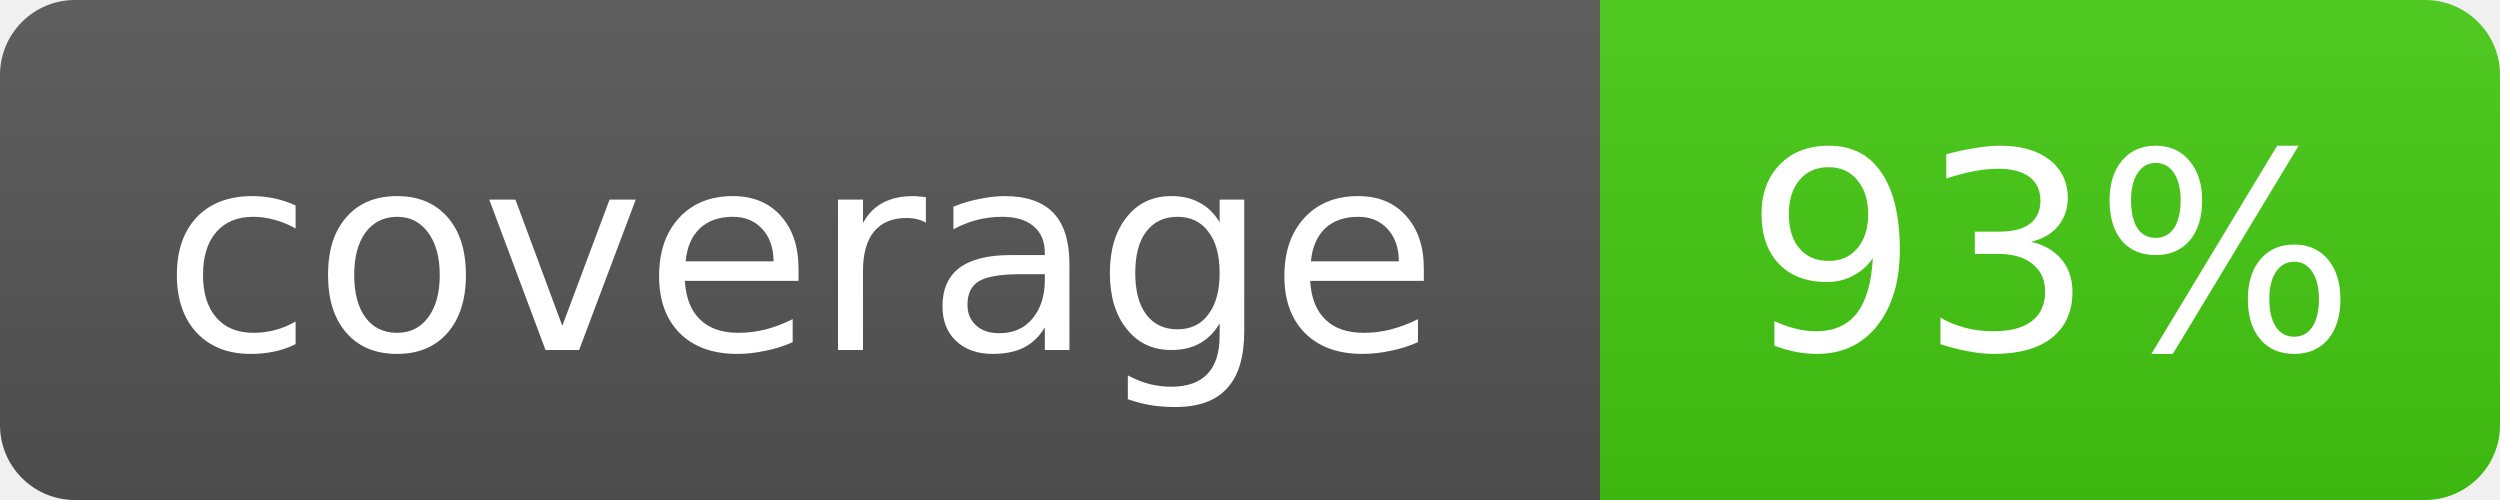
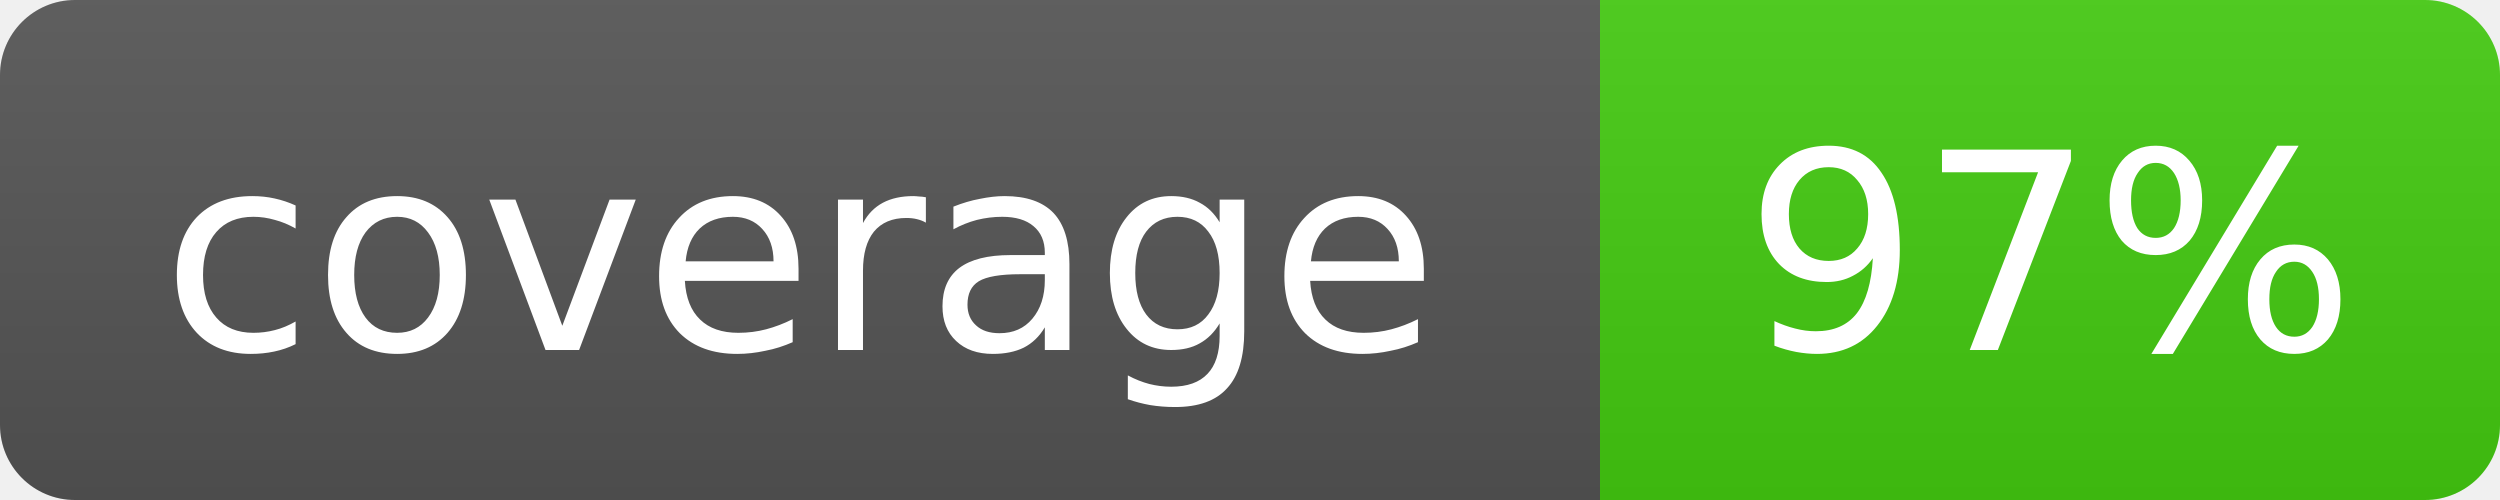
- <svg xmlns="http://www.w3.org/2000/svg" width="100" height="20" role="img" aria-label="coverage: 93%">
+ <svg xmlns="http://www.w3.org/2000/svg" width="100" height="20" role="img" aria-label="coverage: 97%">
  <linearGradient id="s" x2="0" y2="100%">
    <stop offset="0" stop-color="#bbb" stop-opacity=".1" />
    <stop offset="1" stop-opacity=".1" />
  </linearGradient>
  <clipPath id="r">
    <rect width="100" height="20" rx="3" fill="#fff" />
  </clipPath>
  <g clip-path="url(#r)">
    <rect width="64" height="20" fill="#555" />
    <rect x="64" width="36" height="20" fill="#4c1" />
    <rect width="100" height="20" fill="url(#s)" />
  </g>
  <g fill="#fff" text-anchor="middle" font-family="Verdana,Geneva,DejaVu Sans,sans-serif" font-size="11">
    <text x="32.0" y="14">coverage</text>
-     <text x="82.0" y="14">93%</text>
+     <text x="82.0" y="14">97%</text>
  </g>
</svg>
